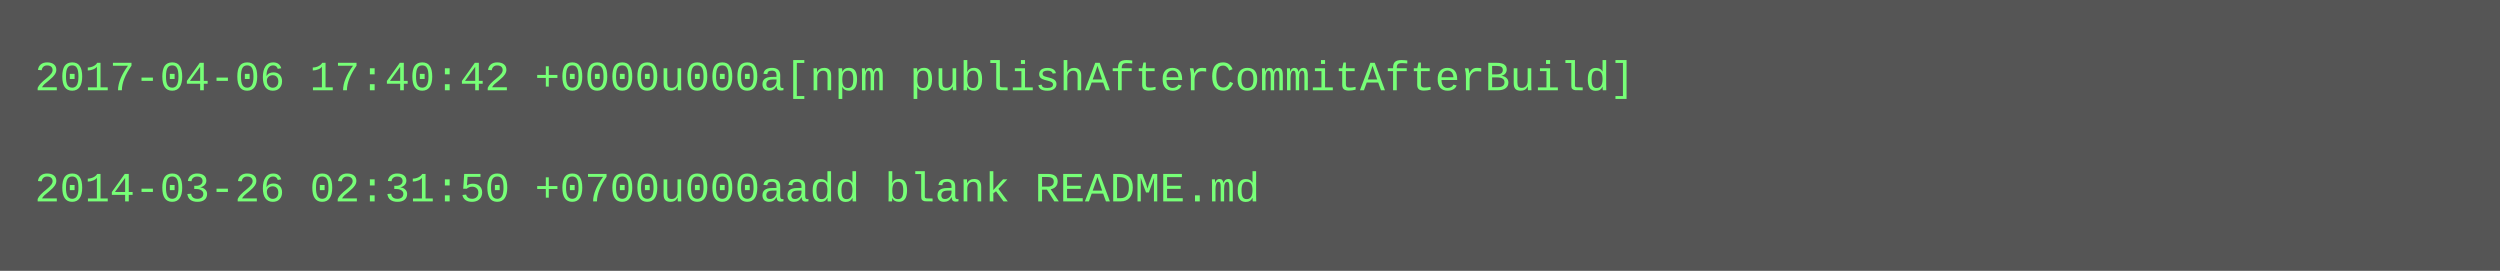
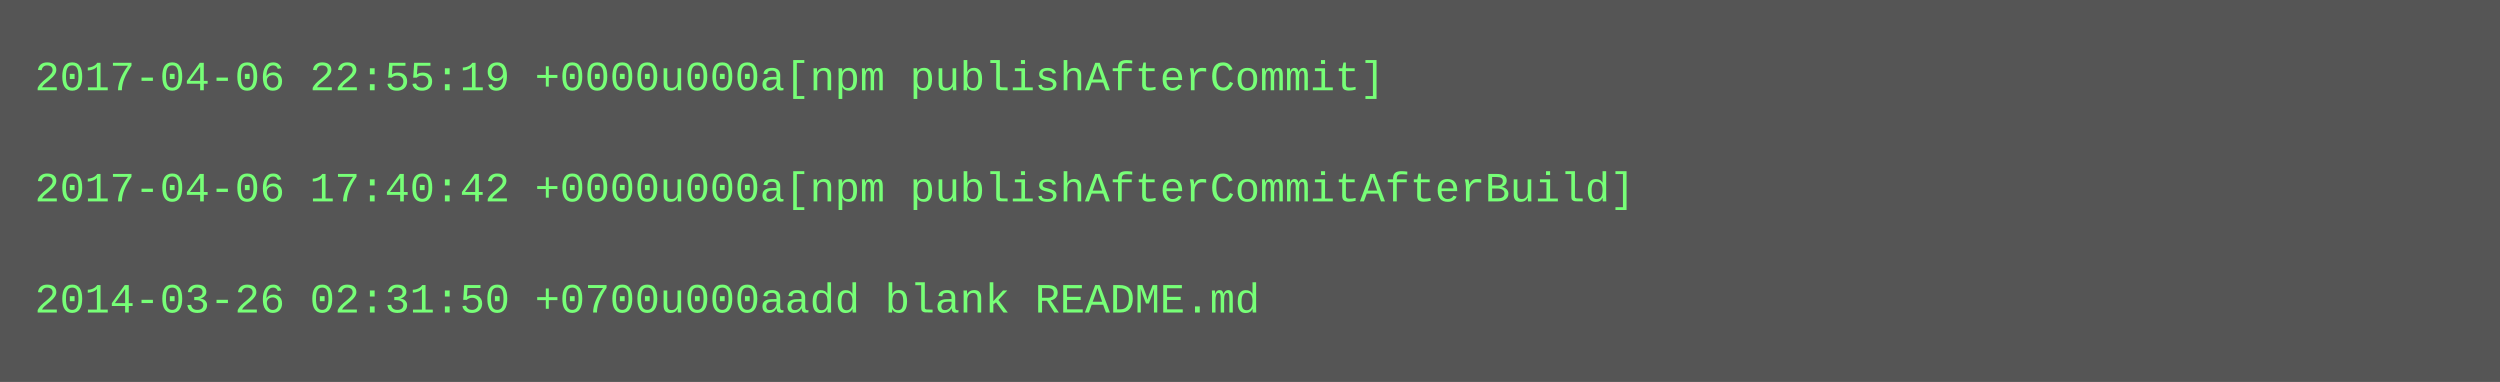
- <svg xmlns="http://www.w3.org/2000/svg" height="78" width="720">
-   <rect height="78" fill="#555" width="720" />
+ <svg xmlns="http://www.w3.org/2000/svg" height="110" width="720">
+   <rect height="110" fill="#555" width="720" />
  <text fill="#7f7" font-family="Courier New" font-size="12" xml:space="preserve">
-     <tspan x="10" y="26">2017-04-06 17:40:42 +0000u000a[npm publishAfterCommitAfterBuild]</tspan>
+     <tspan x="10" y="26">2017-04-06 22:55:19 +0000u000a[npm publishAfterCommit]</tspan>
    <tspan x="10" y="42" />
-     <tspan x="10" y="58">2014-03-26 02:31:50 +0700u000aadd blank README.md</tspan>
+     <tspan x="10" y="58">2017-04-06 17:40:42 +0000u000a[npm publishAfterCommitAfterBuild]</tspan>
+     <tspan x="10" y="74" />
+     <tspan x="10" y="90">2014-03-26 02:31:50 +0700u000aadd blank README.md</tspan>
  </text>
</svg>
